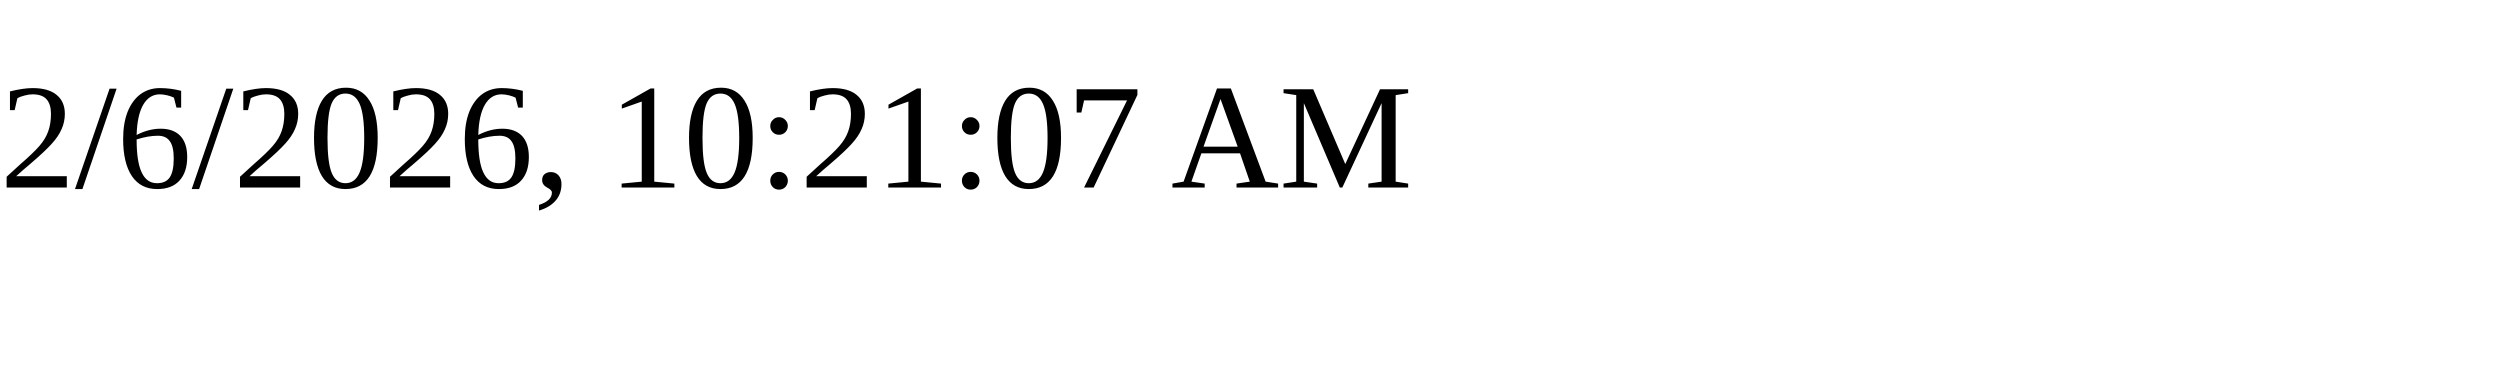
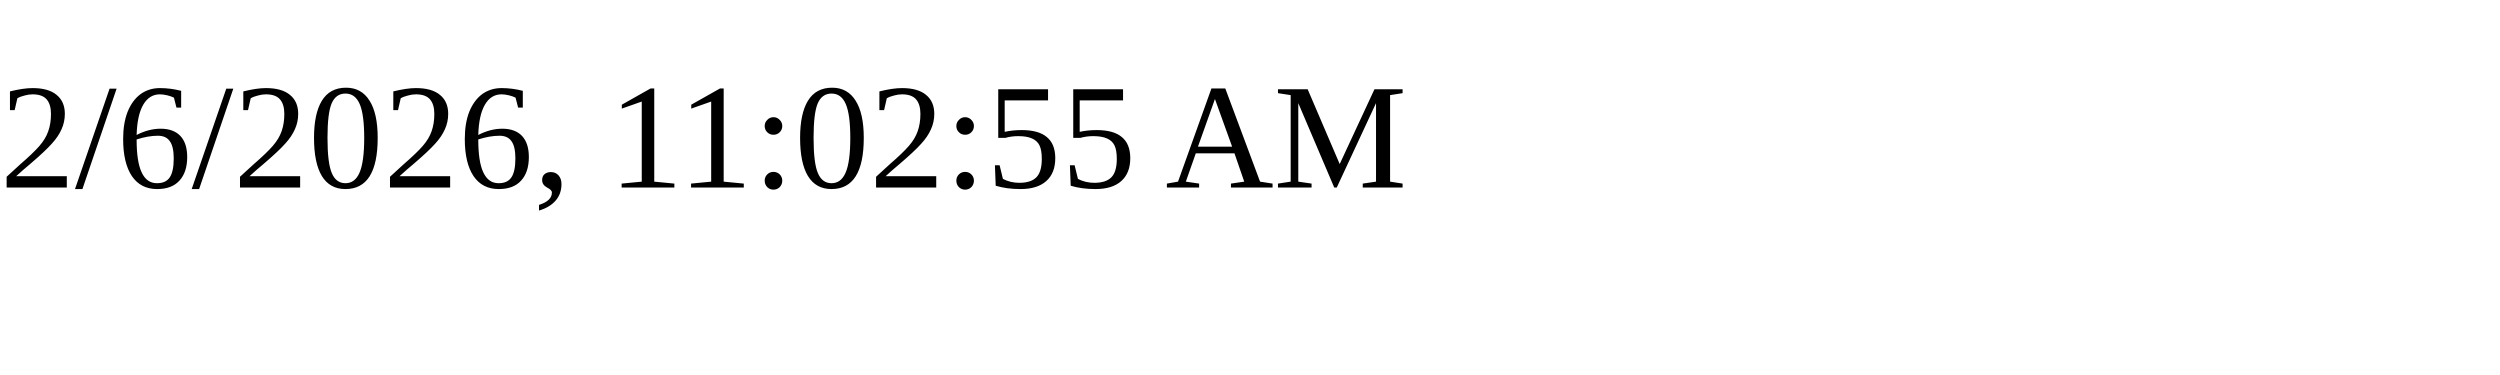
<svg xmlns="http://www.w3.org/2000/svg" height="30" width="200">
-   <text x="0" y="15">2/6/2026, 10:21:07 AM</text>
+   <text x="0" y="15">2/6/2026, 11:02:55 AM</text>
</svg>
